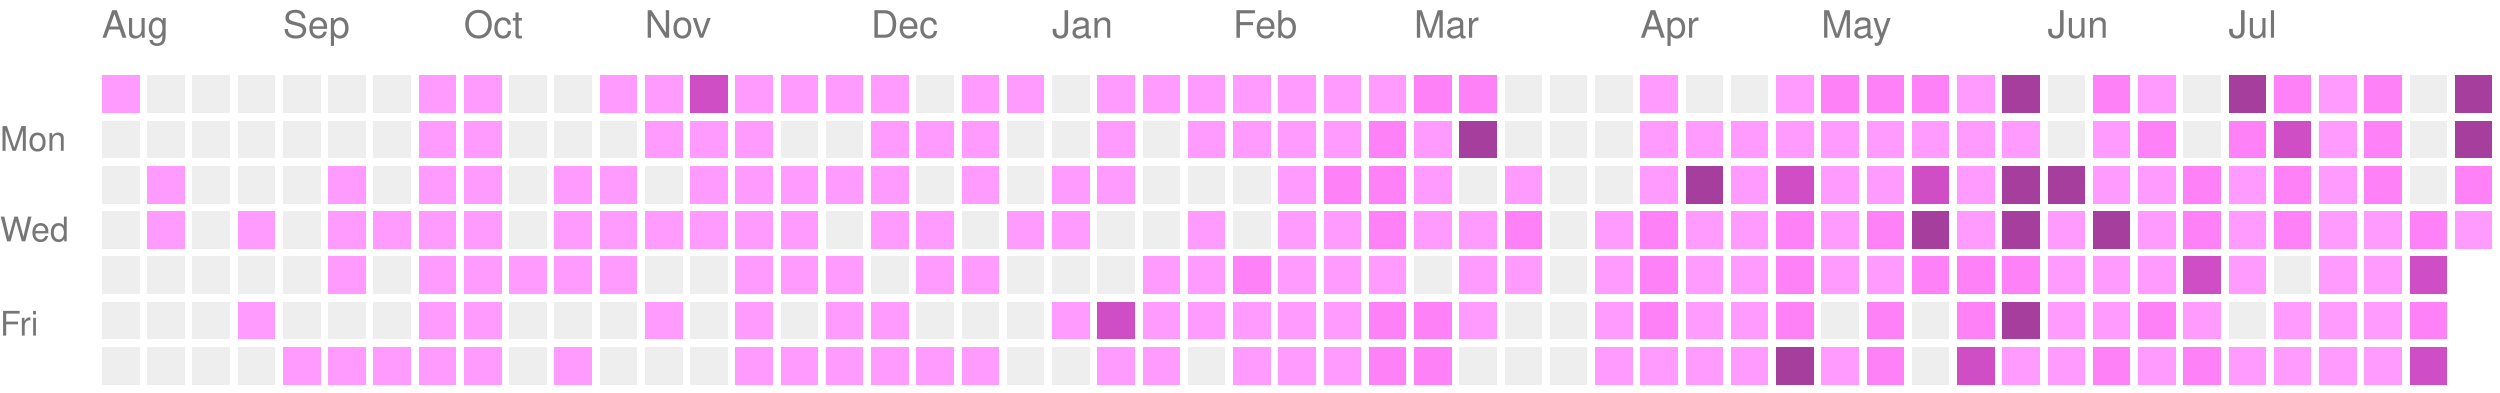
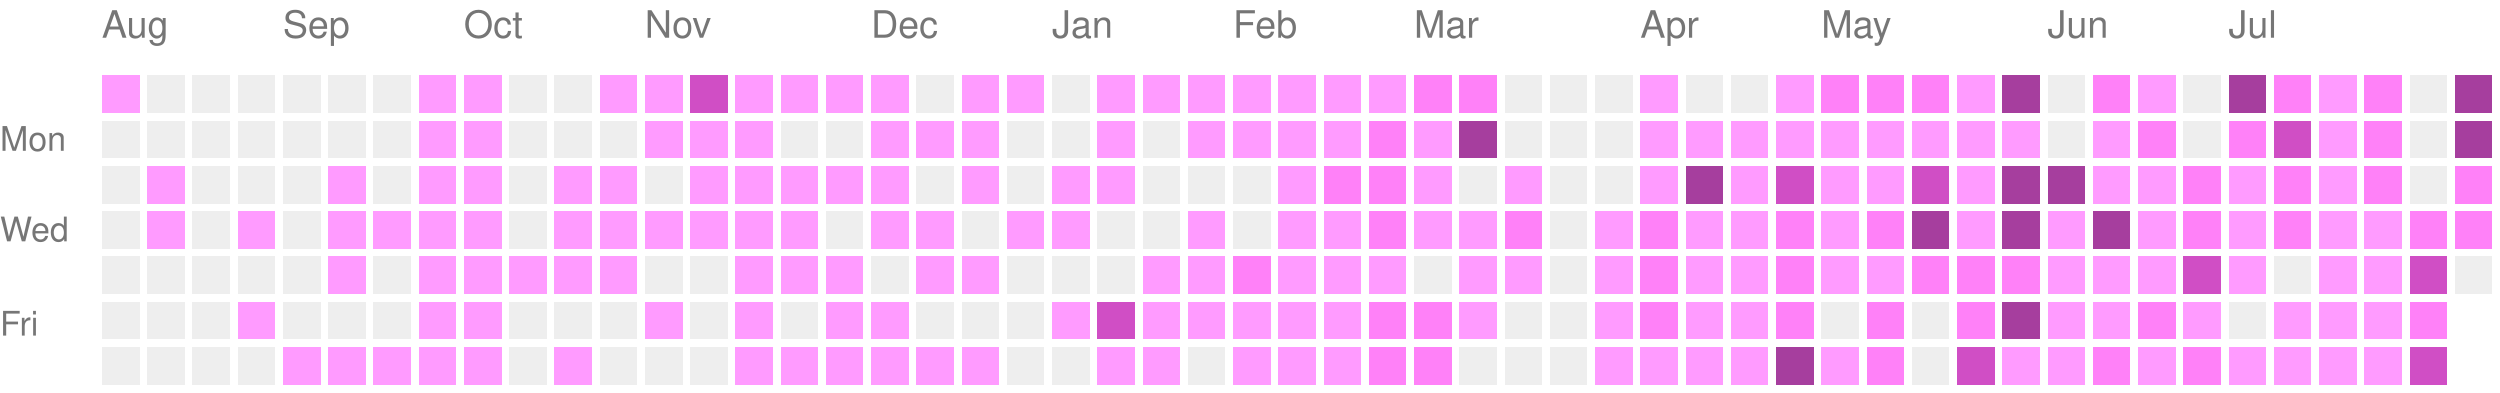
<svg xmlns="http://www.w3.org/2000/svg" version="1.1" width="663" height="104">
  <rect style="fill:#ff9bff;shape-rendering:crispedges;" data-score="1" data-date="2025-08-10" x="27" y="20" width="10" height="10" />
  <rect style="fill:#EEEEEE;shape-rendering:crispedges;" data-score="0" data-date="2025-08-17" x="39" y="20" width="10" height="10" />
  <rect style="fill:#EEEEEE;shape-rendering:crispedges;" data-score="0" data-date="2025-08-24" x="51" y="20" width="10" height="10" />
  <rect style="fill:#EEEEEE;shape-rendering:crispedges;" data-score="0" data-date="2025-08-31" x="63" y="20" width="10" height="10" />
  <rect style="fill:#EEEEEE;shape-rendering:crispedges;" data-score="0" data-date="2025-09-07" x="75" y="20" width="10" height="10" />
  <rect style="fill:#EEEEEE;shape-rendering:crispedges;" data-score="0" data-date="2025-09-14" x="87" y="20" width="10" height="10" />
  <rect style="fill:#EEEEEE;shape-rendering:crispedges;" data-score="0" data-date="2025-09-21" x="99" y="20" width="10" height="10" />
  <rect style="fill:#ff9bff;shape-rendering:crispedges;" data-score="1" data-date="2025-09-28" x="111" y="20" width="10" height="10" />
  <rect style="fill:#ff9bff;shape-rendering:crispedges;" data-score="1" data-date="2025-10-05" x="123" y="20" width="10" height="10" />
  <rect style="fill:#EEEEEE;shape-rendering:crispedges;" data-score="0" data-date="2025-10-12" x="135" y="20" width="10" height="10" />
  <rect style="fill:#EEEEEE;shape-rendering:crispedges;" data-score="0" data-date="2025-10-19" x="147" y="20" width="10" height="10" />
  <rect style="fill:#ff9bff;shape-rendering:crispedges;" data-score="1" data-date="2025-10-26" x="159" y="20" width="10" height="10" />
  <rect style="fill:#ff9bff;shape-rendering:crispedges;" data-score="1" data-date="2025-11-02" x="171" y="20" width="10" height="10" />
  <rect style="fill:#d04ec5;shape-rendering:crispedges;" data-score="3" data-date="2025-11-09" x="183" y="20" width="10" height="10" />
  <rect style="fill:#ff9bff;shape-rendering:crispedges;" data-score="1" data-date="2025-11-16" x="195" y="20" width="10" height="10" />
  <rect style="fill:#ff9bff;shape-rendering:crispedges;" data-score="1" data-date="2025-11-23" x="207" y="20" width="10" height="10" />
  <rect style="fill:#ff9bff;shape-rendering:crispedges;" data-score="1" data-date="2025-11-30" x="219" y="20" width="10" height="10" />
  <rect style="fill:#ff9bff;shape-rendering:crispedges;" data-score="1" data-date="2025-12-07" x="231" y="20" width="10" height="10" />
  <rect style="fill:#EEEEEE;shape-rendering:crispedges;" data-score="0" data-date="2025-12-14" x="243" y="20" width="10" height="10" />
  <rect style="fill:#ff9bff;shape-rendering:crispedges;" data-score="1" data-date="2025-12-21" x="255" y="20" width="10" height="10" />
  <rect style="fill:#ff9bff;shape-rendering:crispedges;" data-score="1" data-date="2025-12-28" x="267" y="20" width="10" height="10" />
  <rect style="fill:#EEEEEE;shape-rendering:crispedges;" data-score="0" data-date="2026-01-04" x="279" y="20" width="10" height="10" />
  <rect style="fill:#ff9bff;shape-rendering:crispedges;" data-score="1" data-date="2026-01-11" x="291" y="20" width="10" height="10" />
  <rect style="fill:#ff9bff;shape-rendering:crispedges;" data-score="1" data-date="2026-01-18" x="303" y="20" width="10" height="10" />
  <rect style="fill:#ff9bff;shape-rendering:crispedges;" data-score="1" data-date="2026-01-25" x="315" y="20" width="10" height="10" />
  <rect style="fill:#ff9bff;shape-rendering:crispedges;" data-score="1" data-date="2026-02-01" x="327" y="20" width="10" height="10" />
  <rect style="fill:#ff9bff;shape-rendering:crispedges;" data-score="1" data-date="2026-02-08" x="339" y="20" width="10" height="10" />
  <rect style="fill:#ff9bff;shape-rendering:crispedges;" data-score="1" data-date="2026-02-15" x="351" y="20" width="10" height="10" />
  <rect style="fill:#ff9bff;shape-rendering:crispedges;" data-score="1" data-date="2026-02-22" x="363" y="20" width="10" height="10" />
  <rect style="fill:#ff81f8;shape-rendering:crispedges;" data-score="2" data-date="2026-03-01" x="375" y="20" width="10" height="10" />
  <rect style="fill:#ff81f8;shape-rendering:crispedges;" data-score="2" data-date="2026-03-08" x="387" y="20" width="10" height="10" />
  <rect style="fill:#EEEEEE;shape-rendering:crispedges;" data-score="0" data-date="2026-03-15" x="399" y="20" width="10" height="10" />
  <rect style="fill:#EEEEEE;shape-rendering:crispedges;" data-score="0" data-date="2026-03-22" x="411" y="20" width="10" height="10" />
  <rect style="fill:#EEEEEE;shape-rendering:crispedges;" data-score="0" data-date="2026-03-29" x="423" y="20" width="10" height="10" />
  <rect style="fill:#ff9bff;shape-rendering:crispedges;" data-score="1" data-date="2026-04-05" x="435" y="20" width="10" height="10" />
  <rect style="fill:#EEEEEE;shape-rendering:crispedges;" data-score="0" data-date="2026-04-12" x="447" y="20" width="10" height="10" />
  <rect style="fill:#EEEEEE;shape-rendering:crispedges;" data-score="0" data-date="2026-04-19" x="459" y="20" width="10" height="10" />
  <rect style="fill:#ff9bff;shape-rendering:crispedges;" data-score="1" data-date="2026-04-26" x="471" y="20" width="10" height="10" />
  <rect style="fill:#ff81f8;shape-rendering:crispedges;" data-score="2" data-date="2026-05-03" x="483" y="20" width="10" height="10" />
  <rect style="fill:#ff81f8;shape-rendering:crispedges;" data-score="2" data-date="2026-05-10" x="495" y="20" width="10" height="10" />
  <rect style="fill:#ff81f8;shape-rendering:crispedges;" data-score="2" data-date="2026-05-17" x="507" y="20" width="10" height="10" />
  <rect style="fill:#ff9bff;shape-rendering:crispedges;" data-score="1" data-date="2026-05-24" x="519" y="20" width="10" height="10" />
  <rect style="fill:#a63e9e;shape-rendering:crispedges;" data-score="4" data-date="2026-05-31" x="531" y="20" width="10" height="10" />
  <rect style="fill:#EEEEEE;shape-rendering:crispedges;" data-score="0" data-date="2026-06-07" x="543" y="20" width="10" height="10" />
  <rect style="fill:#ff81f8;shape-rendering:crispedges;" data-score="2" data-date="2026-06-14" x="555" y="20" width="10" height="10" />
  <rect style="fill:#ff9bff;shape-rendering:crispedges;" data-score="1" data-date="2026-06-21" x="567" y="20" width="10" height="10" />
  <rect style="fill:#EEEEEE;shape-rendering:crispedges;" data-score="0" data-date="2026-06-28" x="579" y="20" width="10" height="10" />
  <rect style="fill:#a63e9e;shape-rendering:crispedges;" data-score="4" data-date="2026-07-05" x="591" y="20" width="10" height="10" />
  <rect style="fill:#ff81f8;shape-rendering:crispedges;" data-score="2" data-date="2026-07-12" x="603" y="20" width="10" height="10" />
  <rect style="fill:#ff9bff;shape-rendering:crispedges;" data-score="1" data-date="2026-07-19" x="615" y="20" width="10" height="10" />
  <rect style="fill:#ff81f8;shape-rendering:crispedges;" data-score="2" data-date="2026-07-26" x="627" y="20" width="10" height="10" />
  <rect style="fill:#EEEEEE;shape-rendering:crispedges;" data-score="0" data-date="2026-08-02" x="639" y="20" width="10" height="10" />
  <rect style="fill:#a63e9e;shape-rendering:crispedges;" data-score="4" data-date="2026-08-09" x="651" y="20" width="10" height="10" />
  <rect style="fill:#EEEEEE;shape-rendering:crispedges;" data-score="0" data-date="2025-08-11" x="27" y="32" width="10" height="10" />
  <rect style="fill:#EEEEEE;shape-rendering:crispedges;" data-score="0" data-date="2025-08-18" x="39" y="32" width="10" height="10" />
  <rect style="fill:#EEEEEE;shape-rendering:crispedges;" data-score="0" data-date="2025-08-25" x="51" y="32" width="10" height="10" />
  <rect style="fill:#EEEEEE;shape-rendering:crispedges;" data-score="0" data-date="2025-09-01" x="63" y="32" width="10" height="10" />
  <rect style="fill:#EEEEEE;shape-rendering:crispedges;" data-score="0" data-date="2025-09-08" x="75" y="32" width="10" height="10" />
  <rect style="fill:#EEEEEE;shape-rendering:crispedges;" data-score="0" data-date="2025-09-15" x="87" y="32" width="10" height="10" />
  <rect style="fill:#EEEEEE;shape-rendering:crispedges;" data-score="0" data-date="2025-09-22" x="99" y="32" width="10" height="10" />
  <rect style="fill:#ff9bff;shape-rendering:crispedges;" data-score="1" data-date="2025-09-29" x="111" y="32" width="10" height="10" />
  <rect style="fill:#ff9bff;shape-rendering:crispedges;" data-score="1" data-date="2025-10-06" x="123" y="32" width="10" height="10" />
  <rect style="fill:#EEEEEE;shape-rendering:crispedges;" data-score="0" data-date="2025-10-13" x="135" y="32" width="10" height="10" />
  <rect style="fill:#EEEEEE;shape-rendering:crispedges;" data-score="0" data-date="2025-10-20" x="147" y="32" width="10" height="10" />
  <rect style="fill:#EEEEEE;shape-rendering:crispedges;" data-score="0" data-date="2025-10-27" x="159" y="32" width="10" height="10" />
  <rect style="fill:#ff9bff;shape-rendering:crispedges;" data-score="1" data-date="2025-11-03" x="171" y="32" width="10" height="10" />
  <rect style="fill:#ff9bff;shape-rendering:crispedges;" data-score="1" data-date="2025-11-10" x="183" y="32" width="10" height="10" />
  <rect style="fill:#ff9bff;shape-rendering:crispedges;" data-score="1" data-date="2025-11-17" x="195" y="32" width="10" height="10" />
  <rect style="fill:#EEEEEE;shape-rendering:crispedges;" data-score="0" data-date="2025-11-24" x="207" y="32" width="10" height="10" />
  <rect style="fill:#EEEEEE;shape-rendering:crispedges;" data-score="0" data-date="2025-12-01" x="219" y="32" width="10" height="10" />
  <rect style="fill:#ff9bff;shape-rendering:crispedges;" data-score="1" data-date="2025-12-08" x="231" y="32" width="10" height="10" />
  <rect style="fill:#ff9bff;shape-rendering:crispedges;" data-score="1" data-date="2025-12-15" x="243" y="32" width="10" height="10" />
  <rect style="fill:#ff9bff;shape-rendering:crispedges;" data-score="1" data-date="2025-12-22" x="255" y="32" width="10" height="10" />
  <rect style="fill:#EEEEEE;shape-rendering:crispedges;" data-score="0" data-date="2025-12-29" x="267" y="32" width="10" height="10" />
  <rect style="fill:#EEEEEE;shape-rendering:crispedges;" data-score="0" data-date="2026-01-05" x="279" y="32" width="10" height="10" />
  <rect style="fill:#ff9bff;shape-rendering:crispedges;" data-score="1" data-date="2026-01-12" x="291" y="32" width="10" height="10" />
  <rect style="fill:#EEEEEE;shape-rendering:crispedges;" data-score="0" data-date="2026-01-19" x="303" y="32" width="10" height="10" />
  <rect style="fill:#ff9bff;shape-rendering:crispedges;" data-score="1" data-date="2026-01-26" x="315" y="32" width="10" height="10" />
  <rect style="fill:#ff9bff;shape-rendering:crispedges;" data-score="1" data-date="2026-02-02" x="327" y="32" width="10" height="10" />
  <rect style="fill:#ff9bff;shape-rendering:crispedges;" data-score="1" data-date="2026-02-09" x="339" y="32" width="10" height="10" />
  <rect style="fill:#ff9bff;shape-rendering:crispedges;" data-score="1" data-date="2026-02-16" x="351" y="32" width="10" height="10" />
  <rect style="fill:#ff81f8;shape-rendering:crispedges;" data-score="2" data-date="2026-02-23" x="363" y="32" width="10" height="10" />
  <rect style="fill:#ff9bff;shape-rendering:crispedges;" data-score="1" data-date="2026-03-02" x="375" y="32" width="10" height="10" />
  <rect style="fill:#a63e9e;shape-rendering:crispedges;" data-score="4" data-date="2026-03-09" x="387" y="32" width="10" height="10" />
  <rect style="fill:#EEEEEE;shape-rendering:crispedges;" data-score="0" data-date="2026-03-16" x="399" y="32" width="10" height="10" />
  <rect style="fill:#EEEEEE;shape-rendering:crispedges;" data-score="0" data-date="2026-03-23" x="411" y="32" width="10" height="10" />
  <rect style="fill:#EEEEEE;shape-rendering:crispedges;" data-score="0" data-date="2026-03-30" x="423" y="32" width="10" height="10" />
  <rect style="fill:#ff9bff;shape-rendering:crispedges;" data-score="1" data-date="2026-04-06" x="435" y="32" width="10" height="10" />
  <rect style="fill:#ff9bff;shape-rendering:crispedges;" data-score="1" data-date="2026-04-13" x="447" y="32" width="10" height="10" />
  <rect style="fill:#ff9bff;shape-rendering:crispedges;" data-score="1" data-date="2026-04-20" x="459" y="32" width="10" height="10" />
  <rect style="fill:#ff9bff;shape-rendering:crispedges;" data-score="1" data-date="2026-04-27" x="471" y="32" width="10" height="10" />
  <rect style="fill:#ff9bff;shape-rendering:crispedges;" data-score="1" data-date="2026-05-04" x="483" y="32" width="10" height="10" />
  <rect style="fill:#ff9bff;shape-rendering:crispedges;" data-score="1" data-date="2026-05-11" x="495" y="32" width="10" height="10" />
  <rect style="fill:#ff9bff;shape-rendering:crispedges;" data-score="1" data-date="2026-05-18" x="507" y="32" width="10" height="10" />
  <rect style="fill:#ff9bff;shape-rendering:crispedges;" data-score="1" data-date="2026-05-25" x="519" y="32" width="10" height="10" />
  <rect style="fill:#ff9bff;shape-rendering:crispedges;" data-score="1" data-date="2026-06-01" x="531" y="32" width="10" height="10" />
  <rect style="fill:#EEEEEE;shape-rendering:crispedges;" data-score="0" data-date="2026-06-08" x="543" y="32" width="10" height="10" />
  <rect style="fill:#ff9bff;shape-rendering:crispedges;" data-score="1" data-date="2026-06-15" x="555" y="32" width="10" height="10" />
  <rect style="fill:#ff81f8;shape-rendering:crispedges;" data-score="2" data-date="2026-06-22" x="567" y="32" width="10" height="10" />
  <rect style="fill:#EEEEEE;shape-rendering:crispedges;" data-score="0" data-date="2026-06-29" x="579" y="32" width="10" height="10" />
  <rect style="fill:#ff81f8;shape-rendering:crispedges;" data-score="2" data-date="2026-07-06" x="591" y="32" width="10" height="10" />
  <rect style="fill:#d04ec5;shape-rendering:crispedges;" data-score="3" data-date="2026-07-13" x="603" y="32" width="10" height="10" />
  <rect style="fill:#ff9bff;shape-rendering:crispedges;" data-score="1" data-date="2026-07-20" x="615" y="32" width="10" height="10" />
  <rect style="fill:#ff81f8;shape-rendering:crispedges;" data-score="2" data-date="2026-07-27" x="627" y="32" width="10" height="10" />
  <rect style="fill:#EEEEEE;shape-rendering:crispedges;" data-score="0" data-date="2026-08-03" x="639" y="32" width="10" height="10" />
  <rect style="fill:#a63e9e;shape-rendering:crispedges;" data-score="4" data-date="2026-08-10" x="651" y="32" width="10" height="10" />
  <rect style="fill:#EEEEEE;shape-rendering:crispedges;" data-score="0" data-date="2025-08-12" x="27" y="44" width="10" height="10" />
  <rect style="fill:#ff9bff;shape-rendering:crispedges;" data-score="1" data-date="2025-08-19" x="39" y="44" width="10" height="10" />
  <rect style="fill:#EEEEEE;shape-rendering:crispedges;" data-score="0" data-date="2025-08-26" x="51" y="44" width="10" height="10" />
  <rect style="fill:#EEEEEE;shape-rendering:crispedges;" data-score="0" data-date="2025-09-02" x="63" y="44" width="10" height="10" />
  <rect style="fill:#EEEEEE;shape-rendering:crispedges;" data-score="0" data-date="2025-09-09" x="75" y="44" width="10" height="10" />
  <rect style="fill:#ff9bff;shape-rendering:crispedges;" data-score="1" data-date="2025-09-16" x="87" y="44" width="10" height="10" />
  <rect style="fill:#EEEEEE;shape-rendering:crispedges;" data-score="0" data-date="2025-09-23" x="99" y="44" width="10" height="10" />
  <rect style="fill:#ff9bff;shape-rendering:crispedges;" data-score="1" data-date="2025-09-30" x="111" y="44" width="10" height="10" />
  <rect style="fill:#ff9bff;shape-rendering:crispedges;" data-score="1" data-date="2025-10-07" x="123" y="44" width="10" height="10" />
  <rect style="fill:#EEEEEE;shape-rendering:crispedges;" data-score="0" data-date="2025-10-14" x="135" y="44" width="10" height="10" />
  <rect style="fill:#ff9bff;shape-rendering:crispedges;" data-score="1" data-date="2025-10-21" x="147" y="44" width="10" height="10" />
  <rect style="fill:#ff9bff;shape-rendering:crispedges;" data-score="1" data-date="2025-10-28" x="159" y="44" width="10" height="10" />
  <rect style="fill:#EEEEEE;shape-rendering:crispedges;" data-score="0" data-date="2025-11-04" x="171" y="44" width="10" height="10" />
  <rect style="fill:#ff9bff;shape-rendering:crispedges;" data-score="1" data-date="2025-11-11" x="183" y="44" width="10" height="10" />
  <rect style="fill:#ff9bff;shape-rendering:crispedges;" data-score="1" data-date="2025-11-18" x="195" y="44" width="10" height="10" />
  <rect style="fill:#ff9bff;shape-rendering:crispedges;" data-score="1" data-date="2025-11-25" x="207" y="44" width="10" height="10" />
  <rect style="fill:#ff9bff;shape-rendering:crispedges;" data-score="1" data-date="2025-12-02" x="219" y="44" width="10" height="10" />
  <rect style="fill:#ff9bff;shape-rendering:crispedges;" data-score="1" data-date="2025-12-09" x="231" y="44" width="10" height="10" />
  <rect style="fill:#EEEEEE;shape-rendering:crispedges;" data-score="0" data-date="2025-12-16" x="243" y="44" width="10" height="10" />
  <rect style="fill:#ff9bff;shape-rendering:crispedges;" data-score="1" data-date="2025-12-23" x="255" y="44" width="10" height="10" />
  <rect style="fill:#EEEEEE;shape-rendering:crispedges;" data-score="0" data-date="2025-12-30" x="267" y="44" width="10" height="10" />
  <rect style="fill:#ff9bff;shape-rendering:crispedges;" data-score="1" data-date="2026-01-06" x="279" y="44" width="10" height="10" />
  <rect style="fill:#ff9bff;shape-rendering:crispedges;" data-score="1" data-date="2026-01-13" x="291" y="44" width="10" height="10" />
  <rect style="fill:#EEEEEE;shape-rendering:crispedges;" data-score="0" data-date="2026-01-20" x="303" y="44" width="10" height="10" />
  <rect style="fill:#EEEEEE;shape-rendering:crispedges;" data-score="0" data-date="2026-01-27" x="315" y="44" width="10" height="10" />
  <rect style="fill:#EEEEEE;shape-rendering:crispedges;" data-score="0" data-date="2026-02-03" x="327" y="44" width="10" height="10" />
  <rect style="fill:#ff9bff;shape-rendering:crispedges;" data-score="1" data-date="2026-02-10" x="339" y="44" width="10" height="10" />
  <rect style="fill:#ff81f8;shape-rendering:crispedges;" data-score="2" data-date="2026-02-17" x="351" y="44" width="10" height="10" />
  <rect style="fill:#ff81f8;shape-rendering:crispedges;" data-score="2" data-date="2026-02-24" x="363" y="44" width="10" height="10" />
  <rect style="fill:#ff9bff;shape-rendering:crispedges;" data-score="1" data-date="2026-03-03" x="375" y="44" width="10" height="10" />
  <rect style="fill:#EEEEEE;shape-rendering:crispedges;" data-score="0" data-date="2026-03-10" x="387" y="44" width="10" height="10" />
  <rect style="fill:#ff9bff;shape-rendering:crispedges;" data-score="1" data-date="2026-03-17" x="399" y="44" width="10" height="10" />
  <rect style="fill:#EEEEEE;shape-rendering:crispedges;" data-score="0" data-date="2026-03-24" x="411" y="44" width="10" height="10" />
  <rect style="fill:#EEEEEE;shape-rendering:crispedges;" data-score="0" data-date="2026-03-31" x="423" y="44" width="10" height="10" />
  <rect style="fill:#ff9bff;shape-rendering:crispedges;" data-score="1" data-date="2026-04-07" x="435" y="44" width="10" height="10" />
  <rect style="fill:#a63e9e;shape-rendering:crispedges;" data-score="4" data-date="2026-04-14" x="447" y="44" width="10" height="10" />
  <rect style="fill:#ff9bff;shape-rendering:crispedges;" data-score="1" data-date="2026-04-21" x="459" y="44" width="10" height="10" />
  <rect style="fill:#d04ec5;shape-rendering:crispedges;" data-score="3" data-date="2026-04-28" x="471" y="44" width="10" height="10" />
  <rect style="fill:#ff9bff;shape-rendering:crispedges;" data-score="1" data-date="2026-05-05" x="483" y="44" width="10" height="10" />
  <rect style="fill:#ff9bff;shape-rendering:crispedges;" data-score="1" data-date="2026-05-12" x="495" y="44" width="10" height="10" />
  <rect style="fill:#d04ec5;shape-rendering:crispedges;" data-score="3" data-date="2026-05-19" x="507" y="44" width="10" height="10" />
  <rect style="fill:#ff9bff;shape-rendering:crispedges;" data-score="1" data-date="2026-05-26" x="519" y="44" width="10" height="10" />
  <rect style="fill:#a63e9e;shape-rendering:crispedges;" data-score="4" data-date="2026-06-02" x="531" y="44" width="10" height="10" />
  <rect style="fill:#a63e9e;shape-rendering:crispedges;" data-score="4" data-date="2026-06-09" x="543" y="44" width="10" height="10" />
  <rect style="fill:#ff9bff;shape-rendering:crispedges;" data-score="1" data-date="2026-06-16" x="555" y="44" width="10" height="10" />
  <rect style="fill:#ff9bff;shape-rendering:crispedges;" data-score="1" data-date="2026-06-23" x="567" y="44" width="10" height="10" />
  <rect style="fill:#ff81f8;shape-rendering:crispedges;" data-score="2" data-date="2026-06-30" x="579" y="44" width="10" height="10" />
  <rect style="fill:#ff9bff;shape-rendering:crispedges;" data-score="1" data-date="2026-07-07" x="591" y="44" width="10" height="10" />
  <rect style="fill:#ff81f8;shape-rendering:crispedges;" data-score="2" data-date="2026-07-14" x="603" y="44" width="10" height="10" />
  <rect style="fill:#ff9bff;shape-rendering:crispedges;" data-score="1" data-date="2026-07-21" x="615" y="44" width="10" height="10" />
  <rect style="fill:#ff81f8;shape-rendering:crispedges;" data-score="2" data-date="2026-07-28" x="627" y="44" width="10" height="10" />
  <rect style="fill:#EEEEEE;shape-rendering:crispedges;" data-score="0" data-date="2026-08-04" x="639" y="44" width="10" height="10" />
  <rect style="fill:#ff81f8;shape-rendering:crispedges;" data-score="2" data-date="2026-08-11" x="651" y="44" width="10" height="10" />
  <rect style="fill:#EEEEEE;shape-rendering:crispedges;" data-score="0" data-date="2025-08-13" x="27" y="56" width="10" height="10" />
  <rect style="fill:#ff9bff;shape-rendering:crispedges;" data-score="1" data-date="2025-08-20" x="39" y="56" width="10" height="10" />
  <rect style="fill:#EEEEEE;shape-rendering:crispedges;" data-score="0" data-date="2025-08-27" x="51" y="56" width="10" height="10" />
  <rect style="fill:#ff9bff;shape-rendering:crispedges;" data-score="1" data-date="2025-09-03" x="63" y="56" width="10" height="10" />
  <rect style="fill:#EEEEEE;shape-rendering:crispedges;" data-score="0" data-date="2025-09-10" x="75" y="56" width="10" height="10" />
  <rect style="fill:#ff9bff;shape-rendering:crispedges;" data-score="1" data-date="2025-09-17" x="87" y="56" width="10" height="10" />
  <rect style="fill:#ff9bff;shape-rendering:crispedges;" data-score="1" data-date="2025-09-24" x="99" y="56" width="10" height="10" />
  <rect style="fill:#ff9bff;shape-rendering:crispedges;" data-score="1" data-date="2025-10-01" x="111" y="56" width="10" height="10" />
  <rect style="fill:#ff9bff;shape-rendering:crispedges;" data-score="1" data-date="2025-10-08" x="123" y="56" width="10" height="10" />
  <rect style="fill:#EEEEEE;shape-rendering:crispedges;" data-score="0" data-date="2025-10-15" x="135" y="56" width="10" height="10" />
  <rect style="fill:#ff9bff;shape-rendering:crispedges;" data-score="1" data-date="2025-10-22" x="147" y="56" width="10" height="10" />
  <rect style="fill:#ff9bff;shape-rendering:crispedges;" data-score="1" data-date="2025-10-29" x="159" y="56" width="10" height="10" />
  <rect style="fill:#ff9bff;shape-rendering:crispedges;" data-score="1" data-date="2025-11-05" x="171" y="56" width="10" height="10" />
  <rect style="fill:#ff9bff;shape-rendering:crispedges;" data-score="1" data-date="2025-11-12" x="183" y="56" width="10" height="10" />
  <rect style="fill:#ff9bff;shape-rendering:crispedges;" data-score="1" data-date="2025-11-19" x="195" y="56" width="10" height="10" />
  <rect style="fill:#ff9bff;shape-rendering:crispedges;" data-score="1" data-date="2025-11-26" x="207" y="56" width="10" height="10" />
  <rect style="fill:#EEEEEE;shape-rendering:crispedges;" data-score="0" data-date="2025-12-03" x="219" y="56" width="10" height="10" />
  <rect style="fill:#ff9bff;shape-rendering:crispedges;" data-score="1" data-date="2025-12-10" x="231" y="56" width="10" height="10" />
  <rect style="fill:#ff9bff;shape-rendering:crispedges;" data-score="1" data-date="2025-12-17" x="243" y="56" width="10" height="10" />
  <rect style="fill:#EEEEEE;shape-rendering:crispedges;" data-score="0" data-date="2025-12-24" x="255" y="56" width="10" height="10" />
  <rect style="fill:#ff9bff;shape-rendering:crispedges;" data-score="1" data-date="2025-12-31" x="267" y="56" width="10" height="10" />
  <rect style="fill:#ff9bff;shape-rendering:crispedges;" data-score="1" data-date="2026-01-07" x="279" y="56" width="10" height="10" />
  <rect style="fill:#EEEEEE;shape-rendering:crispedges;" data-score="0" data-date="2026-01-14" x="291" y="56" width="10" height="10" />
  <rect style="fill:#EEEEEE;shape-rendering:crispedges;" data-score="0" data-date="2026-01-21" x="303" y="56" width="10" height="10" />
  <rect style="fill:#ff9bff;shape-rendering:crispedges;" data-score="1" data-date="2026-01-28" x="315" y="56" width="10" height="10" />
  <rect style="fill:#EEEEEE;shape-rendering:crispedges;" data-score="0" data-date="2026-02-04" x="327" y="56" width="10" height="10" />
  <rect style="fill:#ff9bff;shape-rendering:crispedges;" data-score="1" data-date="2026-02-11" x="339" y="56" width="10" height="10" />
  <rect style="fill:#ff9bff;shape-rendering:crispedges;" data-score="1" data-date="2026-02-18" x="351" y="56" width="10" height="10" />
  <rect style="fill:#ff81f8;shape-rendering:crispedges;" data-score="2" data-date="2026-02-25" x="363" y="56" width="10" height="10" />
  <rect style="fill:#ff9bff;shape-rendering:crispedges;" data-score="1" data-date="2026-03-04" x="375" y="56" width="10" height="10" />
  <rect style="fill:#ff9bff;shape-rendering:crispedges;" data-score="1" data-date="2026-03-11" x="387" y="56" width="10" height="10" />
  <rect style="fill:#ff81f8;shape-rendering:crispedges;" data-score="2" data-date="2026-03-18" x="399" y="56" width="10" height="10" />
  <rect style="fill:#EEEEEE;shape-rendering:crispedges;" data-score="0" data-date="2026-03-25" x="411" y="56" width="10" height="10" />
  <rect style="fill:#ff9bff;shape-rendering:crispedges;" data-score="1" data-date="2026-04-01" x="423" y="56" width="10" height="10" />
  <rect style="fill:#ff81f8;shape-rendering:crispedges;" data-score="2" data-date="2026-04-08" x="435" y="56" width="10" height="10" />
  <rect style="fill:#ff9bff;shape-rendering:crispedges;" data-score="1" data-date="2026-04-15" x="447" y="56" width="10" height="10" />
  <rect style="fill:#ff9bff;shape-rendering:crispedges;" data-score="1" data-date="2026-04-22" x="459" y="56" width="10" height="10" />
  <rect style="fill:#ff81f8;shape-rendering:crispedges;" data-score="2" data-date="2026-04-29" x="471" y="56" width="10" height="10" />
  <rect style="fill:#ff9bff;shape-rendering:crispedges;" data-score="1" data-date="2026-05-06" x="483" y="56" width="10" height="10" />
  <rect style="fill:#ff81f8;shape-rendering:crispedges;" data-score="2" data-date="2026-05-13" x="495" y="56" width="10" height="10" />
  <rect style="fill:#a63e9e;shape-rendering:crispedges;" data-score="4" data-date="2026-05-20" x="507" y="56" width="10" height="10" />
  <rect style="fill:#ff9bff;shape-rendering:crispedges;" data-score="1" data-date="2026-05-27" x="519" y="56" width="10" height="10" />
  <rect style="fill:#a63e9e;shape-rendering:crispedges;" data-score="4" data-date="2026-06-03" x="531" y="56" width="10" height="10" />
  <rect style="fill:#ff9bff;shape-rendering:crispedges;" data-score="1" data-date="2026-06-10" x="543" y="56" width="10" height="10" />
  <rect style="fill:#a63e9e;shape-rendering:crispedges;" data-score="4" data-date="2026-06-17" x="555" y="56" width="10" height="10" />
  <rect style="fill:#ff9bff;shape-rendering:crispedges;" data-score="1" data-date="2026-06-24" x="567" y="56" width="10" height="10" />
  <rect style="fill:#ff81f8;shape-rendering:crispedges;" data-score="2" data-date="2026-07-01" x="579" y="56" width="10" height="10" />
  <rect style="fill:#ff9bff;shape-rendering:crispedges;" data-score="1" data-date="2026-07-08" x="591" y="56" width="10" height="10" />
  <rect style="fill:#ff81f8;shape-rendering:crispedges;" data-score="2" data-date="2026-07-15" x="603" y="56" width="10" height="10" />
  <rect style="fill:#ff9bff;shape-rendering:crispedges;" data-score="1" data-date="2026-07-22" x="615" y="56" width="10" height="10" />
  <rect style="fill:#ff9bff;shape-rendering:crispedges;" data-score="1" data-date="2026-07-29" x="627" y="56" width="10" height="10" />
  <rect style="fill:#ff81f8;shape-rendering:crispedges;" data-score="2" data-date="2026-08-05" x="639" y="56" width="10" height="10" />
-   <rect style="fill:#ff9bff;shape-rendering:crispedges;" data-score="1" data-date="2026-08-12" x="651" y="56" width="10" height="10" />
+   <rect style="fill:#ff81f8;shape-rendering:crispedges;" data-score="2" data-date="2026-08-12" x="651" y="56" width="10" height="10" />
  <rect style="fill:#EEEEEE;shape-rendering:crispedges;" data-score="0" data-date="2025-08-14" x="27" y="68" width="10" height="10" />
  <rect style="fill:#EEEEEE;shape-rendering:crispedges;" data-score="0" data-date="2025-08-21" x="39" y="68" width="10" height="10" />
  <rect style="fill:#EEEEEE;shape-rendering:crispedges;" data-score="0" data-date="2025-08-28" x="51" y="68" width="10" height="10" />
  <rect style="fill:#EEEEEE;shape-rendering:crispedges;" data-score="0" data-date="2025-09-04" x="63" y="68" width="10" height="10" />
  <rect style="fill:#EEEEEE;shape-rendering:crispedges;" data-score="0" data-date="2025-09-11" x="75" y="68" width="10" height="10" />
  <rect style="fill:#ff9bff;shape-rendering:crispedges;" data-score="1" data-date="2025-09-18" x="87" y="68" width="10" height="10" />
  <rect style="fill:#EEEEEE;shape-rendering:crispedges;" data-score="0" data-date="2025-09-25" x="99" y="68" width="10" height="10" />
  <rect style="fill:#ff9bff;shape-rendering:crispedges;" data-score="1" data-date="2025-10-02" x="111" y="68" width="10" height="10" />
  <rect style="fill:#ff9bff;shape-rendering:crispedges;" data-score="1" data-date="2025-10-09" x="123" y="68" width="10" height="10" />
  <rect style="fill:#ff9bff;shape-rendering:crispedges;" data-score="1" data-date="2025-10-16" x="135" y="68" width="10" height="10" />
  <rect style="fill:#ff9bff;shape-rendering:crispedges;" data-score="1" data-date="2025-10-23" x="147" y="68" width="10" height="10" />
  <rect style="fill:#ff9bff;shape-rendering:crispedges;" data-score="1" data-date="2025-10-30" x="159" y="68" width="10" height="10" />
  <rect style="fill:#EEEEEE;shape-rendering:crispedges;" data-score="0" data-date="2025-11-06" x="171" y="68" width="10" height="10" />
  <rect style="fill:#EEEEEE;shape-rendering:crispedges;" data-score="0" data-date="2025-11-13" x="183" y="68" width="10" height="10" />
  <rect style="fill:#ff9bff;shape-rendering:crispedges;" data-score="1" data-date="2025-11-20" x="195" y="68" width="10" height="10" />
  <rect style="fill:#ff9bff;shape-rendering:crispedges;" data-score="1" data-date="2025-11-27" x="207" y="68" width="10" height="10" />
  <rect style="fill:#ff9bff;shape-rendering:crispedges;" data-score="1" data-date="2025-12-04" x="219" y="68" width="10" height="10" />
  <rect style="fill:#EEEEEE;shape-rendering:crispedges;" data-score="0" data-date="2025-12-11" x="231" y="68" width="10" height="10" />
  <rect style="fill:#ff9bff;shape-rendering:crispedges;" data-score="1" data-date="2025-12-18" x="243" y="68" width="10" height="10" />
  <rect style="fill:#ff9bff;shape-rendering:crispedges;" data-score="1" data-date="2025-12-25" x="255" y="68" width="10" height="10" />
  <rect style="fill:#EEEEEE;shape-rendering:crispedges;" data-score="0" data-date="2026-01-01" x="267" y="68" width="10" height="10" />
  <rect style="fill:#EEEEEE;shape-rendering:crispedges;" data-score="0" data-date="2026-01-08" x="279" y="68" width="10" height="10" />
  <rect style="fill:#EEEEEE;shape-rendering:crispedges;" data-score="0" data-date="2026-01-15" x="291" y="68" width="10" height="10" />
  <rect style="fill:#ff9bff;shape-rendering:crispedges;" data-score="1" data-date="2026-01-22" x="303" y="68" width="10" height="10" />
  <rect style="fill:#ff9bff;shape-rendering:crispedges;" data-score="1" data-date="2026-01-29" x="315" y="68" width="10" height="10" />
  <rect style="fill:#ff81f8;shape-rendering:crispedges;" data-score="2" data-date="2026-02-05" x="327" y="68" width="10" height="10" />
  <rect style="fill:#ff9bff;shape-rendering:crispedges;" data-score="1" data-date="2026-02-12" x="339" y="68" width="10" height="10" />
  <rect style="fill:#ff9bff;shape-rendering:crispedges;" data-score="1" data-date="2026-02-19" x="351" y="68" width="10" height="10" />
  <rect style="fill:#ff9bff;shape-rendering:crispedges;" data-score="1" data-date="2026-02-26" x="363" y="68" width="10" height="10" />
  <rect style="fill:#EEEEEE;shape-rendering:crispedges;" data-score="0" data-date="2026-03-05" x="375" y="68" width="10" height="10" />
  <rect style="fill:#ff9bff;shape-rendering:crispedges;" data-score="1" data-date="2026-03-12" x="387" y="68" width="10" height="10" />
  <rect style="fill:#ff9bff;shape-rendering:crispedges;" data-score="1" data-date="2026-03-19" x="399" y="68" width="10" height="10" />
  <rect style="fill:#EEEEEE;shape-rendering:crispedges;" data-score="0" data-date="2026-03-26" x="411" y="68" width="10" height="10" />
  <rect style="fill:#ff9bff;shape-rendering:crispedges;" data-score="1" data-date="2026-04-02" x="423" y="68" width="10" height="10" />
  <rect style="fill:#ff81f8;shape-rendering:crispedges;" data-score="2" data-date="2026-04-09" x="435" y="68" width="10" height="10" />
  <rect style="fill:#ff9bff;shape-rendering:crispedges;" data-score="1" data-date="2026-04-16" x="447" y="68" width="10" height="10" />
  <rect style="fill:#ff9bff;shape-rendering:crispedges;" data-score="1" data-date="2026-04-23" x="459" y="68" width="10" height="10" />
  <rect style="fill:#ff81f8;shape-rendering:crispedges;" data-score="2" data-date="2026-04-30" x="471" y="68" width="10" height="10" />
  <rect style="fill:#ff9bff;shape-rendering:crispedges;" data-score="1" data-date="2026-05-07" x="483" y="68" width="10" height="10" />
  <rect style="fill:#ff9bff;shape-rendering:crispedges;" data-score="1" data-date="2026-05-14" x="495" y="68" width="10" height="10" />
  <rect style="fill:#ff81f8;shape-rendering:crispedges;" data-score="2" data-date="2026-05-21" x="507" y="68" width="10" height="10" />
  <rect style="fill:#ff81f8;shape-rendering:crispedges;" data-score="2" data-date="2026-05-28" x="519" y="68" width="10" height="10" />
  <rect style="fill:#ff81f8;shape-rendering:crispedges;" data-score="2" data-date="2026-06-04" x="531" y="68" width="10" height="10" />
  <rect style="fill:#ff9bff;shape-rendering:crispedges;" data-score="1" data-date="2026-06-11" x="543" y="68" width="10" height="10" />
  <rect style="fill:#ff9bff;shape-rendering:crispedges;" data-score="1" data-date="2026-06-18" x="555" y="68" width="10" height="10" />
  <rect style="fill:#ff9bff;shape-rendering:crispedges;" data-score="1" data-date="2026-06-25" x="567" y="68" width="10" height="10" />
  <rect style="fill:#d04ec5;shape-rendering:crispedges;" data-score="3" data-date="2026-07-02" x="579" y="68" width="10" height="10" />
  <rect style="fill:#ff9bff;shape-rendering:crispedges;" data-score="1" data-date="2026-07-09" x="591" y="68" width="10" height="10" />
  <rect style="fill:#EEEEEE;shape-rendering:crispedges;" data-score="0" data-date="2026-07-16" x="603" y="68" width="10" height="10" />
  <rect style="fill:#ff9bff;shape-rendering:crispedges;" data-score="1" data-date="2026-07-23" x="615" y="68" width="10" height="10" />
  <rect style="fill:#ff9bff;shape-rendering:crispedges;" data-score="1" data-date="2026-07-30" x="627" y="68" width="10" height="10" />
  <rect style="fill:#d04ec5;shape-rendering:crispedges;" data-score="3" data-date="2026-08-06" x="639" y="68" width="10" height="10" />
+   <rect style="fill:#EEEEEE;shape-rendering:crispedges;" data-score="0" data-date="2026-08-13" x="651" y="68" width="10" height="10" />
  <rect style="fill:#EEEEEE;shape-rendering:crispedges;" data-score="0" data-date="2025-08-15" x="27" y="80" width="10" height="10" />
  <rect style="fill:#EEEEEE;shape-rendering:crispedges;" data-score="0" data-date="2025-08-22" x="39" y="80" width="10" height="10" />
  <rect style="fill:#EEEEEE;shape-rendering:crispedges;" data-score="0" data-date="2025-08-29" x="51" y="80" width="10" height="10" />
  <rect style="fill:#ff9bff;shape-rendering:crispedges;" data-score="1" data-date="2025-09-05" x="63" y="80" width="10" height="10" />
  <rect style="fill:#EEEEEE;shape-rendering:crispedges;" data-score="0" data-date="2025-09-12" x="75" y="80" width="10" height="10" />
  <rect style="fill:#EEEEEE;shape-rendering:crispedges;" data-score="0" data-date="2025-09-19" x="87" y="80" width="10" height="10" />
  <rect style="fill:#EEEEEE;shape-rendering:crispedges;" data-score="0" data-date="2025-09-26" x="99" y="80" width="10" height="10" />
  <rect style="fill:#ff9bff;shape-rendering:crispedges;" data-score="1" data-date="2025-10-03" x="111" y="80" width="10" height="10" />
  <rect style="fill:#ff9bff;shape-rendering:crispedges;" data-score="1" data-date="2025-10-10" x="123" y="80" width="10" height="10" />
  <rect style="fill:#EEEEEE;shape-rendering:crispedges;" data-score="0" data-date="2025-10-17" x="135" y="80" width="10" height="10" />
  <rect style="fill:#EEEEEE;shape-rendering:crispedges;" data-score="0" data-date="2025-10-24" x="147" y="80" width="10" height="10" />
  <rect style="fill:#EEEEEE;shape-rendering:crispedges;" data-score="0" data-date="2025-10-31" x="159" y="80" width="10" height="10" />
  <rect style="fill:#ff9bff;shape-rendering:crispedges;" data-score="1" data-date="2025-11-07" x="171" y="80" width="10" height="10" />
  <rect style="fill:#EEEEEE;shape-rendering:crispedges;" data-score="0" data-date="2025-11-14" x="183" y="80" width="10" height="10" />
  <rect style="fill:#ff9bff;shape-rendering:crispedges;" data-score="1" data-date="2025-11-21" x="195" y="80" width="10" height="10" />
  <rect style="fill:#EEEEEE;shape-rendering:crispedges;" data-score="0" data-date="2025-11-28" x="207" y="80" width="10" height="10" />
  <rect style="fill:#ff9bff;shape-rendering:crispedges;" data-score="1" data-date="2025-12-05" x="219" y="80" width="10" height="10" />
  <rect style="fill:#ff9bff;shape-rendering:crispedges;" data-score="1" data-date="2025-12-12" x="231" y="80" width="10" height="10" />
  <rect style="fill:#EEEEEE;shape-rendering:crispedges;" data-score="0" data-date="2025-12-19" x="243" y="80" width="10" height="10" />
  <rect style="fill:#EEEEEE;shape-rendering:crispedges;" data-score="0" data-date="2025-12-26" x="255" y="80" width="10" height="10" />
  <rect style="fill:#EEEEEE;shape-rendering:crispedges;" data-score="0" data-date="2026-01-02" x="267" y="80" width="10" height="10" />
  <rect style="fill:#ff9bff;shape-rendering:crispedges;" data-score="1" data-date="2026-01-09" x="279" y="80" width="10" height="10" />
  <rect style="fill:#d04ec5;shape-rendering:crispedges;" data-score="3" data-date="2026-01-16" x="291" y="80" width="10" height="10" />
  <rect style="fill:#ff9bff;shape-rendering:crispedges;" data-score="1" data-date="2026-01-23" x="303" y="80" width="10" height="10" />
  <rect style="fill:#ff9bff;shape-rendering:crispedges;" data-score="1" data-date="2026-01-30" x="315" y="80" width="10" height="10" />
  <rect style="fill:#ff9bff;shape-rendering:crispedges;" data-score="1" data-date="2026-02-06" x="327" y="80" width="10" height="10" />
  <rect style="fill:#ff9bff;shape-rendering:crispedges;" data-score="1" data-date="2026-02-13" x="339" y="80" width="10" height="10" />
  <rect style="fill:#ff9bff;shape-rendering:crispedges;" data-score="1" data-date="2026-02-20" x="351" y="80" width="10" height="10" />
  <rect style="fill:#ff81f8;shape-rendering:crispedges;" data-score="2" data-date="2026-02-27" x="363" y="80" width="10" height="10" />
  <rect style="fill:#ff81f8;shape-rendering:crispedges;" data-score="2" data-date="2026-03-06" x="375" y="80" width="10" height="10" />
  <rect style="fill:#ff9bff;shape-rendering:crispedges;" data-score="1" data-date="2026-03-13" x="387" y="80" width="10" height="10" />
  <rect style="fill:#EEEEEE;shape-rendering:crispedges;" data-score="0" data-date="2026-03-20" x="399" y="80" width="10" height="10" />
  <rect style="fill:#EEEEEE;shape-rendering:crispedges;" data-score="0" data-date="2026-03-27" x="411" y="80" width="10" height="10" />
  <rect style="fill:#ff9bff;shape-rendering:crispedges;" data-score="1" data-date="2026-04-03" x="423" y="80" width="10" height="10" />
  <rect style="fill:#ff81f8;shape-rendering:crispedges;" data-score="2" data-date="2026-04-10" x="435" y="80" width="10" height="10" />
  <rect style="fill:#ff9bff;shape-rendering:crispedges;" data-score="1" data-date="2026-04-17" x="447" y="80" width="10" height="10" />
  <rect style="fill:#ff9bff;shape-rendering:crispedges;" data-score="1" data-date="2026-04-24" x="459" y="80" width="10" height="10" />
  <rect style="fill:#ff81f8;shape-rendering:crispedges;" data-score="2" data-date="2026-05-01" x="471" y="80" width="10" height="10" />
  <rect style="fill:#EEEEEE;shape-rendering:crispedges;" data-score="0" data-date="2026-05-08" x="483" y="80" width="10" height="10" />
  <rect style="fill:#ff81f8;shape-rendering:crispedges;" data-score="2" data-date="2026-05-15" x="495" y="80" width="10" height="10" />
  <rect style="fill:#EEEEEE;shape-rendering:crispedges;" data-score="0" data-date="2026-05-22" x="507" y="80" width="10" height="10" />
  <rect style="fill:#ff81f8;shape-rendering:crispedges;" data-score="2" data-date="2026-05-29" x="519" y="80" width="10" height="10" />
  <rect style="fill:#a63e9e;shape-rendering:crispedges;" data-score="4" data-date="2026-06-05" x="531" y="80" width="10" height="10" />
  <rect style="fill:#ff9bff;shape-rendering:crispedges;" data-score="1" data-date="2026-06-12" x="543" y="80" width="10" height="10" />
  <rect style="fill:#ff9bff;shape-rendering:crispedges;" data-score="1" data-date="2026-06-19" x="555" y="80" width="10" height="10" />
  <rect style="fill:#ff81f8;shape-rendering:crispedges;" data-score="2" data-date="2026-06-26" x="567" y="80" width="10" height="10" />
  <rect style="fill:#ff9bff;shape-rendering:crispedges;" data-score="1" data-date="2026-07-03" x="579" y="80" width="10" height="10" />
  <rect style="fill:#EEEEEE;shape-rendering:crispedges;" data-score="0" data-date="2026-07-10" x="591" y="80" width="10" height="10" />
  <rect style="fill:#ff9bff;shape-rendering:crispedges;" data-score="1" data-date="2026-07-17" x="603" y="80" width="10" height="10" />
  <rect style="fill:#ff9bff;shape-rendering:crispedges;" data-score="1" data-date="2026-07-24" x="615" y="80" width="10" height="10" />
  <rect style="fill:#ff9bff;shape-rendering:crispedges;" data-score="1" data-date="2026-07-31" x="627" y="80" width="10" height="10" />
  <rect style="fill:#ff81f8;shape-rendering:crispedges;" data-score="2" data-date="2026-08-07" x="639" y="80" width="10" height="10" />
  <rect style="fill:#EEEEEE;shape-rendering:crispedges;" data-score="0" data-date="2025-08-16" x="27" y="92" width="10" height="10" />
  <rect style="fill:#EEEEEE;shape-rendering:crispedges;" data-score="0" data-date="2025-08-23" x="39" y="92" width="10" height="10" />
  <rect style="fill:#EEEEEE;shape-rendering:crispedges;" data-score="0" data-date="2025-08-30" x="51" y="92" width="10" height="10" />
  <rect style="fill:#EEEEEE;shape-rendering:crispedges;" data-score="0" data-date="2025-09-06" x="63" y="92" width="10" height="10" />
  <rect style="fill:#ff9bff;shape-rendering:crispedges;" data-score="1" data-date="2025-09-13" x="75" y="92" width="10" height="10" />
  <rect style="fill:#ff9bff;shape-rendering:crispedges;" data-score="1" data-date="2025-09-20" x="87" y="92" width="10" height="10" />
  <rect style="fill:#ff9bff;shape-rendering:crispedges;" data-score="1" data-date="2025-09-27" x="99" y="92" width="10" height="10" />
  <rect style="fill:#ff9bff;shape-rendering:crispedges;" data-score="1" data-date="2025-10-04" x="111" y="92" width="10" height="10" />
  <rect style="fill:#ff9bff;shape-rendering:crispedges;" data-score="1" data-date="2025-10-11" x="123" y="92" width="10" height="10" />
  <rect style="fill:#EEEEEE;shape-rendering:crispedges;" data-score="0" data-date="2025-10-18" x="135" y="92" width="10" height="10" />
  <rect style="fill:#ff9bff;shape-rendering:crispedges;" data-score="1" data-date="2025-10-25" x="147" y="92" width="10" height="10" />
  <rect style="fill:#EEEEEE;shape-rendering:crispedges;" data-score="0" data-date="2025-11-01" x="159" y="92" width="10" height="10" />
  <rect style="fill:#EEEEEE;shape-rendering:crispedges;" data-score="0" data-date="2025-11-08" x="171" y="92" width="10" height="10" />
  <rect style="fill:#EEEEEE;shape-rendering:crispedges;" data-score="0" data-date="2025-11-15" x="183" y="92" width="10" height="10" />
  <rect style="fill:#ff9bff;shape-rendering:crispedges;" data-score="1" data-date="2025-11-22" x="195" y="92" width="10" height="10" />
  <rect style="fill:#ff9bff;shape-rendering:crispedges;" data-score="1" data-date="2025-11-29" x="207" y="92" width="10" height="10" />
  <rect style="fill:#ff9bff;shape-rendering:crispedges;" data-score="1" data-date="2025-12-06" x="219" y="92" width="10" height="10" />
  <rect style="fill:#ff9bff;shape-rendering:crispedges;" data-score="1" data-date="2025-12-13" x="231" y="92" width="10" height="10" />
  <rect style="fill:#ff9bff;shape-rendering:crispedges;" data-score="1" data-date="2025-12-20" x="243" y="92" width="10" height="10" />
  <rect style="fill:#ff9bff;shape-rendering:crispedges;" data-score="1" data-date="2025-12-27" x="255" y="92" width="10" height="10" />
  <rect style="fill:#EEEEEE;shape-rendering:crispedges;" data-score="0" data-date="2026-01-03" x="267" y="92" width="10" height="10" />
  <rect style="fill:#EEEEEE;shape-rendering:crispedges;" data-score="0" data-date="2026-01-10" x="279" y="92" width="10" height="10" />
  <rect style="fill:#ff9bff;shape-rendering:crispedges;" data-score="1" data-date="2026-01-17" x="291" y="92" width="10" height="10" />
  <rect style="fill:#ff9bff;shape-rendering:crispedges;" data-score="1" data-date="2026-01-24" x="303" y="92" width="10" height="10" />
  <rect style="fill:#EEEEEE;shape-rendering:crispedges;" data-score="0" data-date="2026-01-31" x="315" y="92" width="10" height="10" />
  <rect style="fill:#ff9bff;shape-rendering:crispedges;" data-score="1" data-date="2026-02-07" x="327" y="92" width="10" height="10" />
  <rect style="fill:#ff9bff;shape-rendering:crispedges;" data-score="1" data-date="2026-02-14" x="339" y="92" width="10" height="10" />
  <rect style="fill:#ff9bff;shape-rendering:crispedges;" data-score="1" data-date="2026-02-21" x="351" y="92" width="10" height="10" />
  <rect style="fill:#ff81f8;shape-rendering:crispedges;" data-score="2" data-date="2026-02-28" x="363" y="92" width="10" height="10" />
  <rect style="fill:#ff81f8;shape-rendering:crispedges;" data-score="2" data-date="2026-03-07" x="375" y="92" width="10" height="10" />
  <rect style="fill:#EEEEEE;shape-rendering:crispedges;" data-score="0" data-date="2026-03-14" x="387" y="92" width="10" height="10" />
  <rect style="fill:#EEEEEE;shape-rendering:crispedges;" data-score="0" data-date="2026-03-21" x="399" y="92" width="10" height="10" />
  <rect style="fill:#EEEEEE;shape-rendering:crispedges;" data-score="0" data-date="2026-03-28" x="411" y="92" width="10" height="10" />
  <rect style="fill:#ff9bff;shape-rendering:crispedges;" data-score="1" data-date="2026-04-04" x="423" y="92" width="10" height="10" />
  <rect style="fill:#ff9bff;shape-rendering:crispedges;" data-score="1" data-date="2026-04-11" x="435" y="92" width="10" height="10" />
  <rect style="fill:#ff9bff;shape-rendering:crispedges;" data-score="1" data-date="2026-04-18" x="447" y="92" width="10" height="10" />
  <rect style="fill:#ff9bff;shape-rendering:crispedges;" data-score="1" data-date="2026-04-25" x="459" y="92" width="10" height="10" />
  <rect style="fill:#a63e9e;shape-rendering:crispedges;" data-score="4" data-date="2026-05-02" x="471" y="92" width="10" height="10" />
  <rect style="fill:#ff9bff;shape-rendering:crispedges;" data-score="1" data-date="2026-05-09" x="483" y="92" width="10" height="10" />
  <rect style="fill:#ff81f8;shape-rendering:crispedges;" data-score="2" data-date="2026-05-16" x="495" y="92" width="10" height="10" />
  <rect style="fill:#EEEEEE;shape-rendering:crispedges;" data-score="0" data-date="2026-05-23" x="507" y="92" width="10" height="10" />
  <rect style="fill:#d04ec5;shape-rendering:crispedges;" data-score="3" data-date="2026-05-30" x="519" y="92" width="10" height="10" />
  <rect style="fill:#ff9bff;shape-rendering:crispedges;" data-score="1" data-date="2026-06-06" x="531" y="92" width="10" height="10" />
  <rect style="fill:#ff9bff;shape-rendering:crispedges;" data-score="1" data-date="2026-06-13" x="543" y="92" width="10" height="10" />
  <rect style="fill:#ff81f8;shape-rendering:crispedges;" data-score="2" data-date="2026-06-20" x="555" y="92" width="10" height="10" />
  <rect style="fill:#ff9bff;shape-rendering:crispedges;" data-score="1" data-date="2026-06-27" x="567" y="92" width="10" height="10" />
  <rect style="fill:#ff81f8;shape-rendering:crispedges;" data-score="2" data-date="2026-07-04" x="579" y="92" width="10" height="10" />
  <rect style="fill:#ff9bff;shape-rendering:crispedges;" data-score="1" data-date="2026-07-11" x="591" y="92" width="10" height="10" />
  <rect style="fill:#ff9bff;shape-rendering:crispedges;" data-score="1" data-date="2026-07-18" x="603" y="92" width="10" height="10" />
  <rect style="fill:#ff9bff;shape-rendering:crispedges;" data-score="1" data-date="2026-07-25" x="615" y="92" width="10" height="10" />
  <rect style="fill:#ff9bff;shape-rendering:crispedges;" data-score="1" data-date="2026-08-01" x="627" y="92" width="10" height="10" />
  <rect style="fill:#d04ec5;shape-rendering:crispedges;" data-score="3" data-date="2026-08-08" x="639" y="92" width="10" height="10" />
  <text style="fill:#767676;text-anchor:start;text-align:center;font-family:-apple-system, BlinkMacSystemFont, 'Segoe UI', Helvetica, Arial, sans-serif, 'Apple Color Emoji', 'Segoe UI Emoji', 'Segoe UI Symbol';white-space:nowrap;font-size:9px;display:none;" x="0" y="28">Sun</text>
  <text style="fill:#767676;text-anchor:start;text-align:center;font-family:-apple-system, BlinkMacSystemFont, 'Segoe UI', Helvetica, Arial, sans-serif, 'Apple Color Emoji', 'Segoe UI Emoji', 'Segoe UI Symbol';white-space:nowrap;font-size:9px;" x="0" y="40">Mon</text>
  <text style="fill:#767676;text-anchor:start;text-align:center;font-family:-apple-system, BlinkMacSystemFont, 'Segoe UI', Helvetica, Arial, sans-serif, 'Apple Color Emoji', 'Segoe UI Emoji', 'Segoe UI Symbol';white-space:nowrap;font-size:9px;display:none;" x="0" y="52">Tue</text>
  <text style="fill:#767676;text-anchor:start;text-align:center;font-family:-apple-system, BlinkMacSystemFont, 'Segoe UI', Helvetica, Arial, sans-serif, 'Apple Color Emoji', 'Segoe UI Emoji', 'Segoe UI Symbol';white-space:nowrap;font-size:9px;" x="0" y="64">Wed</text>
  <text style="fill:#767676;text-anchor:start;text-align:center;font-family:-apple-system, BlinkMacSystemFont, 'Segoe UI', Helvetica, Arial, sans-serif, 'Apple Color Emoji', 'Segoe UI Emoji', 'Segoe UI Symbol';white-space:nowrap;font-size:9px;display:none;" x="0" y="77">Thu</text>
  <text style="fill:#767676;text-anchor:start;text-align:center;font-family:-apple-system, BlinkMacSystemFont, 'Segoe UI', Helvetica, Arial, sans-serif, 'Apple Color Emoji', 'Segoe UI Emoji', 'Segoe UI Symbol';white-space:nowrap;font-size:9px;" x="0" y="89">Fri</text>
  <text style="fill:#767676;text-anchor:start;text-align:center;font-family:-apple-system, BlinkMacSystemFont, 'Segoe UI', Helvetica, Arial, sans-serif, 'Apple Color Emoji', 'Segoe UI Emoji', 'Segoe UI Symbol';white-space:nowrap;font-size:9px;display:none;" x="0" y="101">Sat</text>
  <text style="fill:#767676;text-anchor:start;text-align:center;font-family:-apple-system, BlinkMacSystemFont, 'Segoe UI', Helvetica, Arial, sans-serif, 'Apple Color Emoji', 'Segoe UI Emoji', 'Segoe UI Symbol';white-space:nowrap;font-size:10px;" x="27" y="10">Aug</text>
  <text style="fill:#767676;text-anchor:start;text-align:center;font-family:-apple-system, BlinkMacSystemFont, 'Segoe UI', Helvetica, Arial, sans-serif, 'Apple Color Emoji', 'Segoe UI Emoji', 'Segoe UI Symbol';white-space:nowrap;font-size:10px;" x="75" y="10">Sep</text>
  <text style="fill:#767676;text-anchor:start;text-align:center;font-family:-apple-system, BlinkMacSystemFont, 'Segoe UI', Helvetica, Arial, sans-serif, 'Apple Color Emoji', 'Segoe UI Emoji', 'Segoe UI Symbol';white-space:nowrap;font-size:10px;" x="123" y="10">Oct</text>
  <text style="fill:#767676;text-anchor:start;text-align:center;font-family:-apple-system, BlinkMacSystemFont, 'Segoe UI', Helvetica, Arial, sans-serif, 'Apple Color Emoji', 'Segoe UI Emoji', 'Segoe UI Symbol';white-space:nowrap;font-size:10px;" x="171" y="10">Nov</text>
  <text style="fill:#767676;text-anchor:start;text-align:center;font-family:-apple-system, BlinkMacSystemFont, 'Segoe UI', Helvetica, Arial, sans-serif, 'Apple Color Emoji', 'Segoe UI Emoji', 'Segoe UI Symbol';white-space:nowrap;font-size:10px;" x="231" y="10">Dec</text>
  <text style="fill:#767676;text-anchor:start;text-align:center;font-family:-apple-system, BlinkMacSystemFont, 'Segoe UI', Helvetica, Arial, sans-serif, 'Apple Color Emoji', 'Segoe UI Emoji', 'Segoe UI Symbol';white-space:nowrap;font-size:10px;" x="279" y="10">Jan</text>
  <text style="fill:#767676;text-anchor:start;text-align:center;font-family:-apple-system, BlinkMacSystemFont, 'Segoe UI', Helvetica, Arial, sans-serif, 'Apple Color Emoji', 'Segoe UI Emoji', 'Segoe UI Symbol';white-space:nowrap;font-size:10px;" x="327" y="10">Feb</text>
  <text style="fill:#767676;text-anchor:start;text-align:center;font-family:-apple-system, BlinkMacSystemFont, 'Segoe UI', Helvetica, Arial, sans-serif, 'Apple Color Emoji', 'Segoe UI Emoji', 'Segoe UI Symbol';white-space:nowrap;font-size:10px;" x="375" y="10">Mar</text>
  <text style="fill:#767676;text-anchor:start;text-align:center;font-family:-apple-system, BlinkMacSystemFont, 'Segoe UI', Helvetica, Arial, sans-serif, 'Apple Color Emoji', 'Segoe UI Emoji', 'Segoe UI Symbol';white-space:nowrap;font-size:10px;" x="435" y="10">Apr</text>
  <text style="fill:#767676;text-anchor:start;text-align:center;font-family:-apple-system, BlinkMacSystemFont, 'Segoe UI', Helvetica, Arial, sans-serif, 'Apple Color Emoji', 'Segoe UI Emoji', 'Segoe UI Symbol';white-space:nowrap;font-size:10px;" x="483" y="10">May</text>
  <text style="fill:#767676;text-anchor:start;text-align:center;font-family:-apple-system, BlinkMacSystemFont, 'Segoe UI', Helvetica, Arial, sans-serif, 'Apple Color Emoji', 'Segoe UI Emoji', 'Segoe UI Symbol';white-space:nowrap;font-size:10px;" x="543" y="10">Jun</text>
  <text style="fill:#767676;text-anchor:start;text-align:center;font-family:-apple-system, BlinkMacSystemFont, 'Segoe UI', Helvetica, Arial, sans-serif, 'Apple Color Emoji', 'Segoe UI Emoji', 'Segoe UI Symbol';white-space:nowrap;font-size:10px;" x="591" y="10">Jul</text>
</svg>
